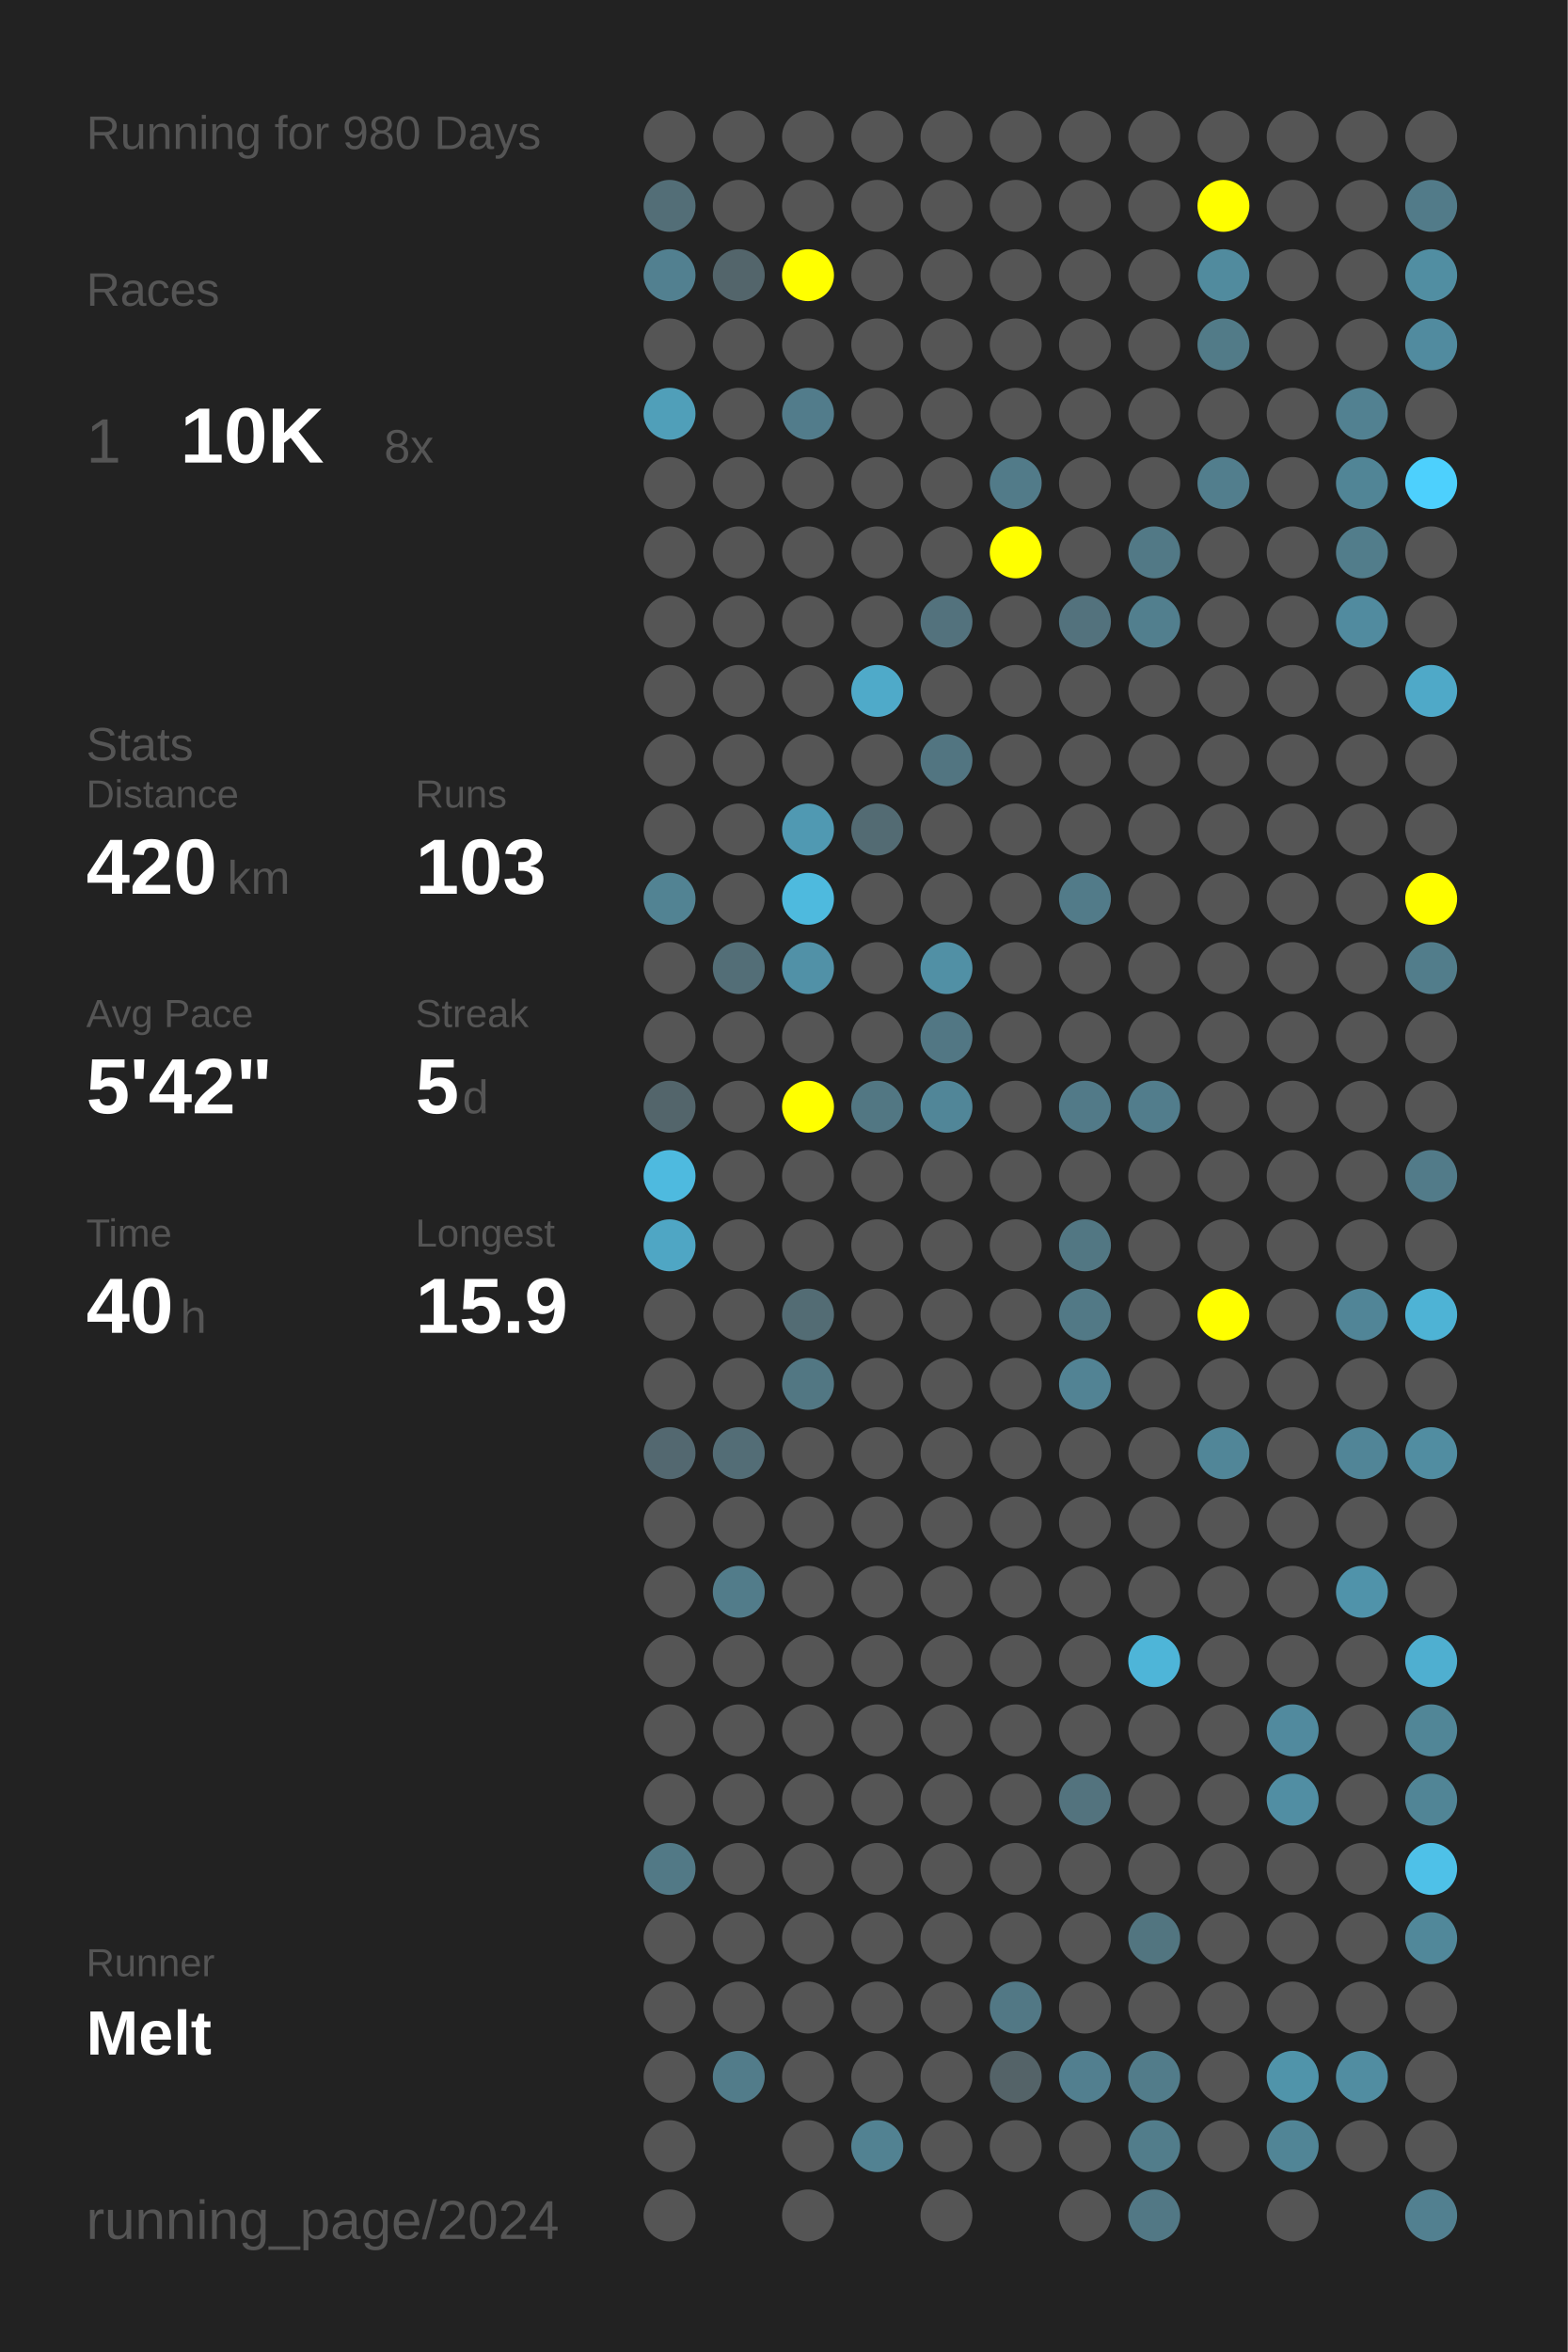
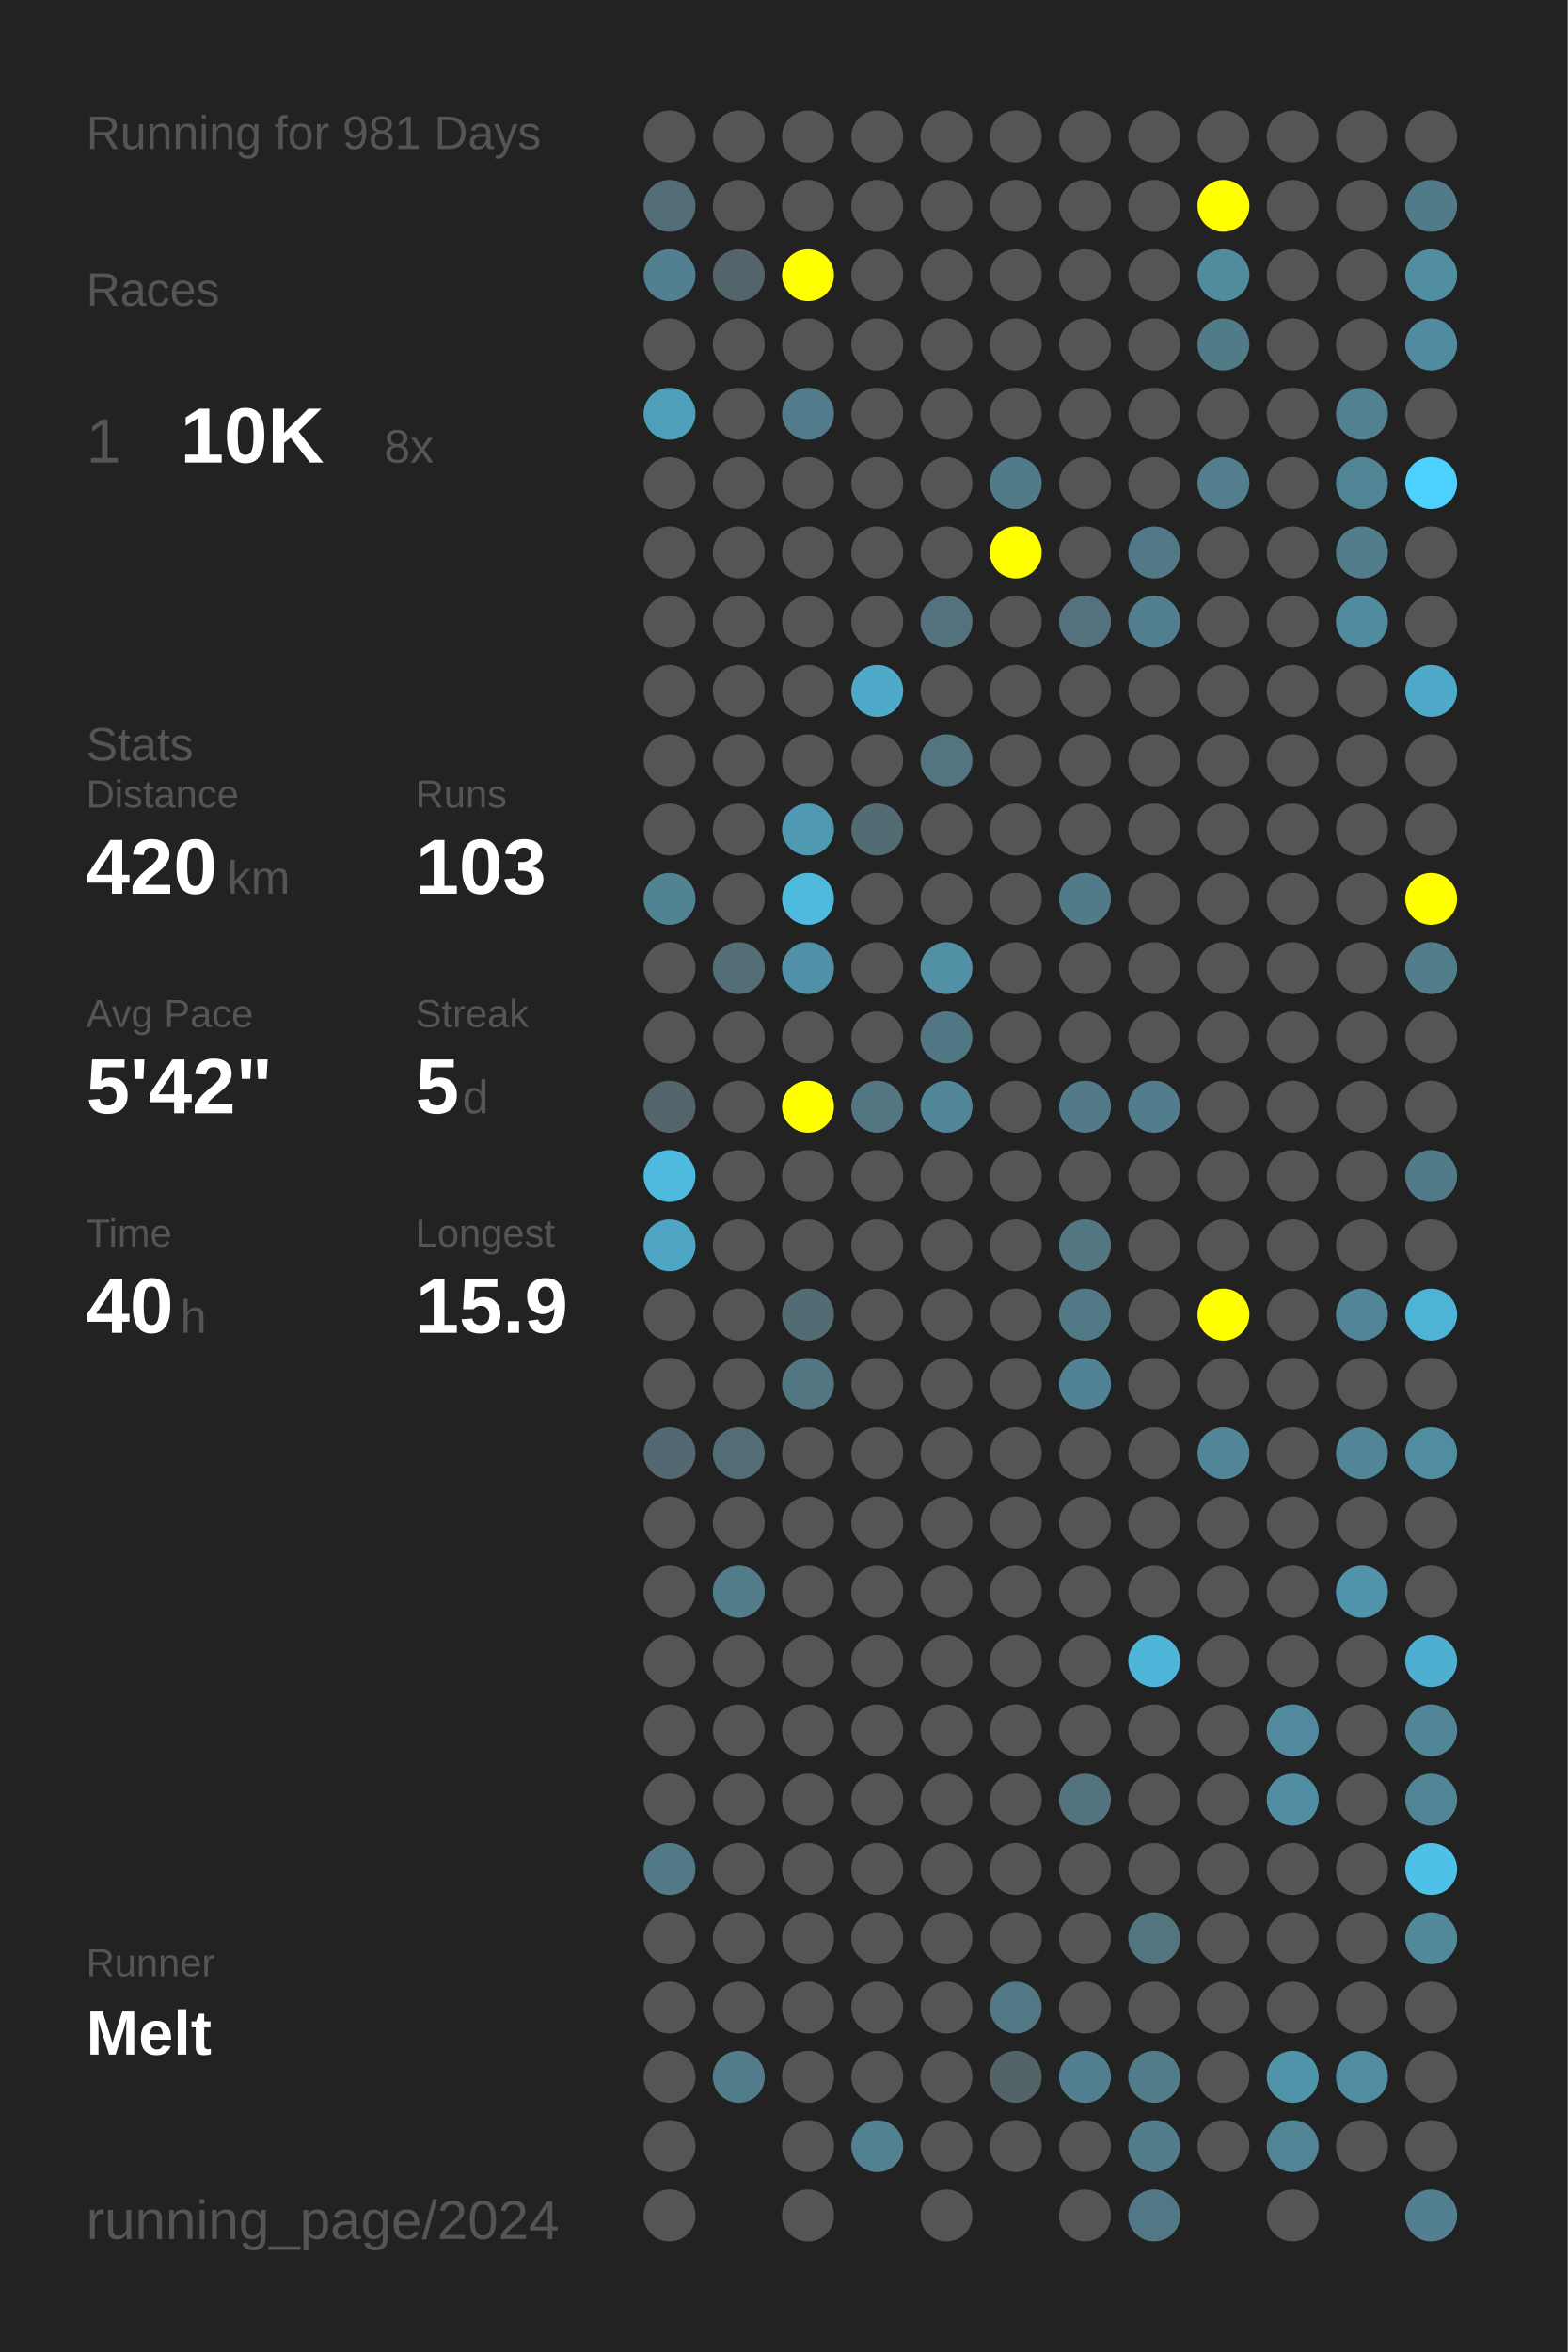
<svg xmlns="http://www.w3.org/2000/svg" baseProfile="full" height="300mm" version="1.1" viewBox="0,0,200,300" width="200mm">
  <defs />
  <rect fill="#222222" height="300" width="200" x="0" y="0" />
-   <text fill="#555555" style="font-size:6px; font-family:Arial;" x="11" y="19">Running for 980 Days</text>
+   <text fill="#555555" style="font-size:6px; font-family:Arial;" x="11" y="19">Running for 981 Days</text>
  <text fill="#555555" style="font-size:6px; font-family:Arial;" x="11" y="39">Races</text>
  <text fill="#555555" style="font-size:8px; font-family:Arial;" x="11" y="59">1</text>
  <text fill="#FFFFFF" style="font-size:10px; font-family:Arial; font-weight:bold;" x="23" y="59">10K</text>
  <text fill="#555555" style="font-size:6px; font-family:Arial;" x="49" y="59">8x</text>
  <text fill="#555555" style="font-size:6px; font-family:Arial;" x="11" y="97">Stats</text>
  <text fill="#555555" style="font-size:5px; font-family:Arial;" x="11" y="103">Distance</text>
  <text fill="#FFFFFF" style="font-size:10px; font-family:Arial; font-weight:bold;" x="11" y="114">420</text>
  <text fill="#555555" style="font-size:6px; font-family:Arial;" x="29" y="114">km</text>
  <text fill="#555555" style="font-size:5px; font-family:Arial;" x="53" y="103">Runs</text>
  <text fill="#FFFFFF" style="font-size:10px; font-family:Arial; font-weight:bold;" x="53" y="114">103</text>
  <text fill="#555555" style="font-size:5px; font-family:Arial;" x="11" y="131">Avg Pace</text>
  <text fill="#FFFFFF" style="font-size:10px; font-family:Arial; font-weight:bold;" x="11" y="142">5'42"</text>
  <text fill="#555555" style="font-size:5px; font-family:Arial;" x="53" y="131">Streak</text>
  <text fill="#FFFFFF" style="font-size:10px; font-family:Arial; font-weight:bold;" x="53" y="142">5</text>
  <text fill="#555555" style="font-size:6px; font-family:Arial;" x="59" y="142">d</text>
  <text fill="#555555" style="font-size:5px; font-family:Arial;" x="11" y="159">Time</text>
  <text fill="#FFFFFF" style="font-size:10px; font-family:Arial; font-weight:bold;" x="11" y="170">40</text>
  <text fill="#555555" style="font-size:6px; font-family:Arial;" x="23" y="170">h</text>
  <text fill="#555555" style="font-size:5px; font-family:Arial;" x="53" y="159">Longest</text>
  <text fill="#FFFFFF" style="font-size:10px; font-family:Arial; font-weight:bold;" x="53" y="170">15.9</text>
  <text fill="#555555" style="font-size:5px; font-family:Arial;" x="11" y="252.065">Runner</text>
  <text fill="#FFFFFF" style="font-size:8px; font-family:Arial; font-weight:bold;" x="11" y="262.065">Melt</text>
  <text fill="#555555" style="font-size:7px; font-family:Arial;" x="11" y="285.581">running_page/2024</text>
  <circle cx="85.417" cy="17.419" fill="#555555" r="3.312" />
  <circle cx="85.417" cy="26.258" fill="#536e77" r="3.312" />
  <circle cx="85.417" cy="35.097" fill="#528090" r="3.312" />
  <circle cx="85.417" cy="43.935" fill="#555555" r="3.312" />
  <circle cx="85.417" cy="52.774" fill="#509fb9" r="3.312" />
  <circle cx="85.417" cy="61.613" fill="#555555" r="3.312" />
  <circle cx="85.417" cy="70.452" fill="#555555" r="3.312" />
  <circle cx="85.417" cy="79.29" fill="#555555" r="3.312" />
  <circle cx="85.417" cy="88.129" fill="#555555" r="3.312" />
  <circle cx="85.417" cy="96.968" fill="#555555" r="3.312" />
  <circle cx="85.417" cy="105.806" fill="#555555" r="3.312" />
  <circle cx="85.417" cy="114.645" fill="#528393" r="3.312" />
  <circle cx="85.417" cy="123.484" fill="#555555" r="3.312" />
  <circle cx="85.417" cy="132.323" fill="#555555" r="3.312" />
  <circle cx="85.417" cy="141.161" fill="#53656b" r="3.312" />
  <circle cx="85.417" cy="150" fill="#4ebadf" r="3.312" />
  <circle cx="85.417" cy="158.839" fill="#4fa6c4" r="3.312" />
  <circle cx="85.417" cy="167.677" fill="#555555" r="3.312" />
  <circle cx="85.417" cy="176.516" fill="#555555" r="3.312" />
  <circle cx="85.417" cy="185.355" fill="#536870" r="3.312" />
  <circle cx="85.417" cy="194.194" fill="#555555" r="3.312" />
  <circle cx="85.417" cy="203.032" fill="#555555" r="3.312" />
  <circle cx="85.417" cy="211.871" fill="#555555" r="3.312" />
  <circle cx="85.417" cy="220.71" fill="#555555" r="3.312" />
  <circle cx="85.417" cy="229.548" fill="#555555" r="3.312" />
  <circle cx="85.417" cy="238.387" fill="#527986" r="3.312" />
  <circle cx="85.417" cy="247.226" fill="#555555" r="3.312" />
  <circle cx="85.417" cy="256.065" fill="#555555" r="3.312" />
  <circle cx="85.417" cy="264.903" fill="#555555" r="3.312" />
  <circle cx="85.417" cy="273.742" fill="#555555" r="3.312" />
  <circle cx="85.417" cy="282.581" fill="#555555" r="3.312" />
  <circle cx="94.25" cy="17.419" fill="#555555" r="3.312" />
  <circle cx="94.25" cy="26.258" fill="#555555" r="3.312" />
  <circle cx="94.25" cy="35.097" fill="#53656b" r="3.312" />
  <circle cx="94.25" cy="43.935" fill="#555555" r="3.312" />
  <circle cx="94.25" cy="52.774" fill="#555555" r="3.312" />
  <circle cx="94.25" cy="61.613" fill="#555555" r="3.312" />
  <circle cx="94.25" cy="70.452" fill="#555555" r="3.312" />
  <circle cx="94.25" cy="79.29" fill="#555555" r="3.312" />
  <circle cx="94.25" cy="88.129" fill="#555555" r="3.312" />
  <circle cx="94.25" cy="96.968" fill="#555555" r="3.312" />
  <circle cx="94.25" cy="105.806" fill="#555555" r="3.312" />
  <circle cx="94.25" cy="114.645" fill="#555555" r="3.312" />
  <circle cx="94.25" cy="123.484" fill="#536e77" r="3.312" />
  <circle cx="94.25" cy="132.323" fill="#555555" r="3.312" />
  <circle cx="94.25" cy="141.161" fill="#555555" r="3.312" />
  <circle cx="94.25" cy="150" fill="#555555" r="3.312" />
  <circle cx="94.25" cy="158.839" fill="#555555" r="3.312" />
  <circle cx="94.25" cy="167.677" fill="#555555" r="3.312" />
  <circle cx="94.25" cy="176.516" fill="#555555" r="3.312" />
  <circle cx="94.25" cy="185.355" fill="#536d76" r="3.312" />
  <circle cx="94.25" cy="194.194" fill="#555555" r="3.312" />
  <circle cx="94.25" cy="203.032" fill="#527c8a" r="3.312" />
  <circle cx="94.25" cy="211.871" fill="#555555" r="3.312" />
  <circle cx="94.25" cy="220.71" fill="#555555" r="3.312" />
  <circle cx="94.25" cy="229.548" fill="#555555" r="3.312" />
  <circle cx="94.25" cy="238.387" fill="#555555" r="3.312" />
  <circle cx="94.25" cy="247.226" fill="#555555" r="3.312" />
  <circle cx="94.25" cy="256.065" fill="#555555" r="3.312" />
  <circle cx="94.25" cy="264.903" fill="#527c8a" r="3.312" />
  <circle cx="103.083" cy="17.419" fill="#555555" r="3.312" />
  <circle cx="103.083" cy="26.258" fill="#555555" r="3.312" />
  <circle cx="103.083" cy="35.097" fill="#FFFF00" r="3.312" />
  <circle cx="103.083" cy="43.935" fill="#555555" r="3.312" />
  <circle cx="103.083" cy="52.774" fill="#527c8b" r="3.312" />
  <circle cx="103.083" cy="61.613" fill="#555555" r="3.312" />
  <circle cx="103.083" cy="70.452" fill="#555555" r="3.312" />
  <circle cx="103.083" cy="79.29" fill="#555555" r="3.312" />
  <circle cx="103.083" cy="88.129" fill="#555555" r="3.312" />
  <circle cx="103.083" cy="96.968" fill="#555555" r="3.312" />
  <circle cx="103.083" cy="105.806" fill="#5099b2" r="3.312" />
  <circle cx="103.083" cy="114.645" fill="#4ebade" r="3.312" />
  <circle cx="103.083" cy="123.484" fill="#5191a7" r="3.312" />
  <circle cx="103.083" cy="132.323" fill="#555555" r="3.312" />
  <circle cx="103.083" cy="141.161" fill="#FFFF00" r="3.312" />
  <circle cx="103.083" cy="150" fill="#555555" r="3.312" />
  <circle cx="103.083" cy="158.839" fill="#555555" r="3.312" />
  <circle cx="103.083" cy="167.677" fill="#536c74" r="3.312" />
  <circle cx="103.083" cy="176.516" fill="#527783" r="3.312" />
  <circle cx="103.083" cy="185.355" fill="#555555" r="3.312" />
  <circle cx="103.083" cy="194.194" fill="#555555" r="3.312" />
  <circle cx="103.083" cy="203.032" fill="#555555" r="3.312" />
  <circle cx="103.083" cy="211.871" fill="#555555" r="3.312" />
  <circle cx="103.083" cy="220.71" fill="#555555" r="3.312" />
  <circle cx="103.083" cy="229.548" fill="#555555" r="3.312" />
  <circle cx="103.083" cy="238.387" fill="#555555" r="3.312" />
  <circle cx="103.083" cy="247.226" fill="#555555" r="3.312" />
  <circle cx="103.083" cy="256.065" fill="#555555" r="3.312" />
  <circle cx="103.083" cy="264.903" fill="#555555" r="3.312" />
  <circle cx="103.083" cy="273.742" fill="#555555" r="3.312" />
  <circle cx="103.083" cy="282.581" fill="#555555" r="3.312" />
  <circle cx="111.917" cy="17.419" fill="#555555" r="3.312" />
  <circle cx="111.917" cy="26.258" fill="#555555" r="3.312" />
  <circle cx="111.917" cy="35.097" fill="#555555" r="3.312" />
  <circle cx="111.917" cy="43.935" fill="#555555" r="3.312" />
  <circle cx="111.917" cy="52.774" fill="#555555" r="3.312" />
  <circle cx="111.917" cy="61.613" fill="#555555" r="3.312" />
  <circle cx="111.917" cy="70.452" fill="#555555" r="3.312" />
  <circle cx="111.917" cy="79.29" fill="#555555" r="3.312" />
  <circle cx="111.917" cy="88.129" fill="#4faac9" r="3.312" />
  <circle cx="111.917" cy="96.968" fill="#555555" r="3.312" />
  <circle cx="111.917" cy="105.806" fill="#536b73" r="3.312" />
  <circle cx="111.917" cy="114.645" fill="#555555" r="3.312" />
  <circle cx="111.917" cy="123.484" fill="#555555" r="3.312" />
  <circle cx="111.917" cy="132.323" fill="#555555" r="3.312" />
  <circle cx="111.917" cy="141.161" fill="#527783" r="3.312" />
  <circle cx="111.917" cy="150" fill="#555555" r="3.312" />
  <circle cx="111.917" cy="158.839" fill="#555555" r="3.312" />
  <circle cx="111.917" cy="167.677" fill="#555555" r="3.312" />
  <circle cx="111.917" cy="176.516" fill="#555555" r="3.312" />
  <circle cx="111.917" cy="185.355" fill="#555555" r="3.312" />
  <circle cx="111.917" cy="194.194" fill="#555555" r="3.312" />
  <circle cx="111.917" cy="203.032" fill="#555555" r="3.312" />
  <circle cx="111.917" cy="211.871" fill="#555555" r="3.312" />
  <circle cx="111.917" cy="220.71" fill="#555555" r="3.312" />
  <circle cx="111.917" cy="229.548" fill="#555555" r="3.312" />
  <circle cx="111.917" cy="238.387" fill="#555555" r="3.312" />
  <circle cx="111.917" cy="247.226" fill="#555555" r="3.312" />
  <circle cx="111.917" cy="256.065" fill="#555555" r="3.312" />
  <circle cx="111.917" cy="264.903" fill="#555555" r="3.312" />
  <circle cx="111.917" cy="273.742" fill="#528292" r="3.312" />
  <circle cx="120.75" cy="17.419" fill="#555555" r="3.312" />
  <circle cx="120.75" cy="26.258" fill="#555555" r="3.312" />
  <circle cx="120.75" cy="35.097" fill="#555555" r="3.312" />
  <circle cx="120.75" cy="43.935" fill="#555555" r="3.312" />
  <circle cx="120.75" cy="52.774" fill="#555555" r="3.312" />
  <circle cx="120.75" cy="61.613" fill="#555555" r="3.312" />
  <circle cx="120.75" cy="70.452" fill="#555555" r="3.312" />
  <circle cx="120.75" cy="79.29" fill="#53727d" r="3.312" />
  <circle cx="120.75" cy="88.129" fill="#555555" r="3.312" />
  <circle cx="120.75" cy="96.968" fill="#527581" r="3.312" />
  <circle cx="120.75" cy="105.806" fill="#555555" r="3.312" />
  <circle cx="120.75" cy="114.645" fill="#555555" r="3.312" />
  <circle cx="120.75" cy="123.484" fill="#5190a5" r="3.312" />
  <circle cx="120.75" cy="132.323" fill="#527784" r="3.312" />
  <circle cx="120.75" cy="141.161" fill="#518698" r="3.312" />
  <circle cx="120.75" cy="150" fill="#555555" r="3.312" />
  <circle cx="120.75" cy="158.839" fill="#555555" r="3.312" />
  <circle cx="120.75" cy="167.677" fill="#555555" r="3.312" />
  <circle cx="120.75" cy="176.516" fill="#555555" r="3.312" />
  <circle cx="120.75" cy="185.355" fill="#555555" r="3.312" />
  <circle cx="120.75" cy="194.194" fill="#555555" r="3.312" />
  <circle cx="120.75" cy="203.032" fill="#555555" r="3.312" />
  <circle cx="120.75" cy="211.871" fill="#555555" r="3.312" />
  <circle cx="120.75" cy="220.71" fill="#555555" r="3.312" />
  <circle cx="120.75" cy="229.548" fill="#555555" r="3.312" />
  <circle cx="120.75" cy="238.387" fill="#555555" r="3.312" />
  <circle cx="120.75" cy="247.226" fill="#555555" r="3.312" />
  <circle cx="120.75" cy="256.065" fill="#555555" r="3.312" />
  <circle cx="120.75" cy="264.903" fill="#555555" r="3.312" />
  <circle cx="120.75" cy="273.742" fill="#555555" r="3.312" />
  <circle cx="120.75" cy="282.581" fill="#555555" r="3.312" />
  <circle cx="129.583" cy="17.419" fill="#555555" r="3.312" />
  <circle cx="129.583" cy="26.258" fill="#555555" r="3.312" />
  <circle cx="129.583" cy="35.097" fill="#555555" r="3.312" />
  <circle cx="129.583" cy="43.935" fill="#555555" r="3.312" />
  <circle cx="129.583" cy="52.774" fill="#555555" r="3.312" />
  <circle cx="129.583" cy="61.613" fill="#527b89" r="3.312" />
  <circle cx="129.583" cy="70.452" fill="#FFFF00" r="3.312" />
  <circle cx="129.583" cy="79.29" fill="#555555" r="3.312" />
  <circle cx="129.583" cy="88.129" fill="#555555" r="3.312" />
  <circle cx="129.583" cy="96.968" fill="#555555" r="3.312" />
  <circle cx="129.583" cy="105.806" fill="#555555" r="3.312" />
  <circle cx="129.583" cy="114.645" fill="#555555" r="3.312" />
  <circle cx="129.583" cy="123.484" fill="#555555" r="3.312" />
  <circle cx="129.583" cy="132.323" fill="#555555" r="3.312" />
  <circle cx="129.583" cy="141.161" fill="#555555" r="3.312" />
  <circle cx="129.583" cy="150" fill="#555555" r="3.312" />
  <circle cx="129.583" cy="158.839" fill="#555555" r="3.312" />
  <circle cx="129.583" cy="167.677" fill="#555555" r="3.312" />
  <circle cx="129.583" cy="176.516" fill="#555555" r="3.312" />
  <circle cx="129.583" cy="185.355" fill="#555555" r="3.312" />
  <circle cx="129.583" cy="194.194" fill="#555555" r="3.312" />
  <circle cx="129.583" cy="203.032" fill="#555555" r="3.312" />
  <circle cx="129.583" cy="211.871" fill="#555555" r="3.312" />
  <circle cx="129.583" cy="220.71" fill="#555555" r="3.312" />
  <circle cx="129.583" cy="229.548" fill="#555555" r="3.312" />
  <circle cx="129.583" cy="238.387" fill="#555555" r="3.312" />
  <circle cx="129.583" cy="247.226" fill="#555555" r="3.312" />
  <circle cx="129.583" cy="256.065" fill="#527885" r="3.312" />
  <circle cx="129.583" cy="264.903" fill="#546368" r="3.312" />
  <circle cx="129.583" cy="273.742" fill="#555555" r="3.312" />
  <circle cx="138.417" cy="17.419" fill="#555555" r="3.312" />
  <circle cx="138.417" cy="26.258" fill="#555555" r="3.312" />
  <circle cx="138.417" cy="35.097" fill="#555555" r="3.312" />
  <circle cx="138.417" cy="43.935" fill="#555555" r="3.312" />
  <circle cx="138.417" cy="52.774" fill="#555555" r="3.312" />
  <circle cx="138.417" cy="61.613" fill="#555555" r="3.312" />
  <circle cx="138.417" cy="70.452" fill="#555555" r="3.312" />
  <circle cx="138.417" cy="79.29" fill="#53727d" r="3.312" />
  <circle cx="138.417" cy="88.129" fill="#555555" r="3.312" />
  <circle cx="138.417" cy="96.968" fill="#555555" r="3.312" />
  <circle cx="138.417" cy="105.806" fill="#555555" r="3.312" />
  <circle cx="138.417" cy="114.645" fill="#527b89" r="3.312" />
  <circle cx="138.417" cy="123.484" fill="#555555" r="3.312" />
  <circle cx="138.417" cy="132.323" fill="#555555" r="3.312" />
  <circle cx="138.417" cy="141.161" fill="#527a88" r="3.312" />
  <circle cx="138.417" cy="150" fill="#555555" r="3.312" />
  <circle cx="138.417" cy="158.839" fill="#527783" r="3.312" />
  <circle cx="138.417" cy="167.677" fill="#527986" r="3.312" />
  <circle cx="138.417" cy="176.516" fill="#528394" r="3.312" />
  <circle cx="138.417" cy="185.355" fill="#555555" r="3.312" />
  <circle cx="138.417" cy="194.194" fill="#555555" r="3.312" />
  <circle cx="138.417" cy="203.032" fill="#555555" r="3.312" />
  <circle cx="138.417" cy="211.871" fill="#555555" r="3.312" />
  <circle cx="138.417" cy="220.71" fill="#555555" r="3.312" />
  <circle cx="138.417" cy="229.548" fill="#53737e" r="3.312" />
  <circle cx="138.417" cy="238.387" fill="#555555" r="3.312" />
  <circle cx="138.417" cy="247.226" fill="#555555" r="3.312" />
  <circle cx="138.417" cy="256.065" fill="#555555" r="3.312" />
  <circle cx="138.417" cy="264.903" fill="#527f8f" r="3.312" />
  <circle cx="138.417" cy="273.742" fill="#555555" r="3.312" />
  <circle cx="138.417" cy="282.581" fill="#555555" r="3.312" />
  <circle cx="147.25" cy="17.419" fill="#555555" r="3.312" />
  <circle cx="147.25" cy="26.258" fill="#555555" r="3.312" />
  <circle cx="147.25" cy="35.097" fill="#555555" r="3.312" />
  <circle cx="147.25" cy="43.935" fill="#555555" r="3.312" />
  <circle cx="147.25" cy="52.774" fill="#555555" r="3.312" />
  <circle cx="147.25" cy="61.613" fill="#555555" r="3.312" />
  <circle cx="147.25" cy="70.452" fill="#527986" r="3.312" />
  <circle cx="147.25" cy="79.29" fill="#527f8e" r="3.312" />
  <circle cx="147.25" cy="88.129" fill="#555555" r="3.312" />
  <circle cx="147.25" cy="96.968" fill="#555555" r="3.312" />
  <circle cx="147.25" cy="105.806" fill="#555555" r="3.312" />
  <circle cx="147.25" cy="114.645" fill="#555555" r="3.312" />
  <circle cx="147.25" cy="123.484" fill="#555555" r="3.312" />
  <circle cx="147.25" cy="132.323" fill="#555555" r="3.312" />
  <circle cx="147.25" cy="141.161" fill="#527d8c" r="3.312" />
  <circle cx="147.25" cy="150" fill="#555555" r="3.312" />
  <circle cx="147.25" cy="158.839" fill="#555555" r="3.312" />
  <circle cx="147.25" cy="167.677" fill="#555555" r="3.312" />
  <circle cx="147.25" cy="176.516" fill="#555555" r="3.312" />
  <circle cx="147.25" cy="185.355" fill="#555555" r="3.312" />
  <circle cx="147.25" cy="194.194" fill="#555555" r="3.312" />
  <circle cx="147.25" cy="203.032" fill="#555555" r="3.312" />
  <circle cx="147.25" cy="211.871" fill="#4eb5d8" r="3.312" />
  <circle cx="147.25" cy="220.71" fill="#555555" r="3.312" />
  <circle cx="147.25" cy="229.548" fill="#555555" r="3.312" />
  <circle cx="147.25" cy="238.387" fill="#555555" r="3.312" />
  <circle cx="147.25" cy="247.226" fill="#527580" r="3.312" />
  <circle cx="147.25" cy="256.065" fill="#555555" r="3.312" />
  <circle cx="147.25" cy="264.903" fill="#527c8a" r="3.312" />
  <circle cx="147.25" cy="273.742" fill="#527d8b" r="3.312" />
  <circle cx="147.25" cy="282.581" fill="#527885" r="3.312" />
  <circle cx="156.083" cy="17.419" fill="#555555" r="3.312" />
  <circle cx="156.083" cy="26.258" fill="#FFFF00" r="3.312" />
  <circle cx="156.083" cy="35.097" fill="#518b9e" r="3.312" />
  <circle cx="156.083" cy="43.935" fill="#527b88" r="3.312" />
  <circle cx="156.083" cy="52.774" fill="#555555" r="3.312" />
  <circle cx="156.083" cy="61.613" fill="#527e8d" r="3.312" />
  <circle cx="156.083" cy="70.452" fill="#555555" r="3.312" />
  <circle cx="156.083" cy="79.29" fill="#555555" r="3.312" />
  <circle cx="156.083" cy="88.129" fill="#555555" r="3.312" />
  <circle cx="156.083" cy="96.968" fill="#555555" r="3.312" />
  <circle cx="156.083" cy="105.806" fill="#555555" r="3.312" />
  <circle cx="156.083" cy="114.645" fill="#555555" r="3.312" />
  <circle cx="156.083" cy="123.484" fill="#555555" r="3.312" />
  <circle cx="156.083" cy="132.323" fill="#555555" r="3.312" />
  <circle cx="156.083" cy="141.161" fill="#555555" r="3.312" />
  <circle cx="156.083" cy="150" fill="#555555" r="3.312" />
  <circle cx="156.083" cy="158.839" fill="#555555" r="3.312" />
  <circle cx="156.083" cy="167.677" fill="#FFFF00" r="3.312" />
  <circle cx="156.083" cy="176.516" fill="#555555" r="3.312" />
  <circle cx="156.083" cy="185.355" fill="#518698" r="3.312" />
  <circle cx="156.083" cy="194.194" fill="#555555" r="3.312" />
  <circle cx="156.083" cy="203.032" fill="#555555" r="3.312" />
  <circle cx="156.083" cy="211.871" fill="#555555" r="3.312" />
  <circle cx="156.083" cy="220.71" fill="#555555" r="3.312" />
  <circle cx="156.083" cy="229.548" fill="#555555" r="3.312" />
  <circle cx="156.083" cy="238.387" fill="#555555" r="3.312" />
  <circle cx="156.083" cy="247.226" fill="#555555" r="3.312" />
  <circle cx="156.083" cy="256.065" fill="#555555" r="3.312" />
  <circle cx="156.083" cy="264.903" fill="#555555" r="3.312" />
  <circle cx="156.083" cy="273.742" fill="#555555" r="3.312" />
  <circle cx="164.917" cy="17.419" fill="#555555" r="3.312" />
  <circle cx="164.917" cy="26.258" fill="#555555" r="3.312" />
  <circle cx="164.917" cy="35.097" fill="#555555" r="3.312" />
  <circle cx="164.917" cy="43.935" fill="#555555" r="3.312" />
  <circle cx="164.917" cy="52.774" fill="#555555" r="3.312" />
  <circle cx="164.917" cy="61.613" fill="#555555" r="3.312" />
  <circle cx="164.917" cy="70.452" fill="#555555" r="3.312" />
  <circle cx="164.917" cy="79.29" fill="#555555" r="3.312" />
  <circle cx="164.917" cy="88.129" fill="#555555" r="3.312" />
  <circle cx="164.917" cy="96.968" fill="#555555" r="3.312" />
  <circle cx="164.917" cy="105.806" fill="#555555" r="3.312" />
  <circle cx="164.917" cy="114.645" fill="#555555" r="3.312" />
  <circle cx="164.917" cy="123.484" fill="#555555" r="3.312" />
  <circle cx="164.917" cy="132.323" fill="#555555" r="3.312" />
  <circle cx="164.917" cy="141.161" fill="#555555" r="3.312" />
  <circle cx="164.917" cy="150" fill="#555555" r="3.312" />
  <circle cx="164.917" cy="158.839" fill="#555555" r="3.312" />
  <circle cx="164.917" cy="167.677" fill="#555555" r="3.312" />
  <circle cx="164.917" cy="176.516" fill="#555555" r="3.312" />
  <circle cx="164.917" cy="185.355" fill="#555555" r="3.312" />
  <circle cx="164.917" cy="194.194" fill="#555555" r="3.312" />
  <circle cx="164.917" cy="203.032" fill="#555555" r="3.312" />
  <circle cx="164.917" cy="211.871" fill="#555555" r="3.312" />
  <circle cx="164.917" cy="220.71" fill="#518a9e" r="3.312" />
  <circle cx="164.917" cy="229.548" fill="#518ea3" r="3.312" />
  <circle cx="164.917" cy="238.387" fill="#555555" r="3.312" />
  <circle cx="164.917" cy="247.226" fill="#555555" r="3.312" />
  <circle cx="164.917" cy="256.065" fill="#555555" r="3.312" />
  <circle cx="164.917" cy="264.903" fill="#5094aa" r="3.312" />
  <circle cx="164.917" cy="273.742" fill="#518596" r="3.312" />
  <circle cx="164.917" cy="282.581" fill="#555555" r="3.312" />
  <circle cx="173.75" cy="17.419" fill="#555555" r="3.312" />
  <circle cx="173.75" cy="26.258" fill="#555555" r="3.312" />
  <circle cx="173.75" cy="35.097" fill="#555555" r="3.312" />
  <circle cx="173.75" cy="43.935" fill="#555555" r="3.312" />
  <circle cx="173.75" cy="52.774" fill="#528191" r="3.312" />
  <circle cx="173.75" cy="61.613" fill="#518596" r="3.312" />
  <circle cx="173.75" cy="70.452" fill="#527d8b" r="3.312" />
  <circle cx="173.75" cy="79.29" fill="#518b9f" r="3.312" />
  <circle cx="173.75" cy="88.129" fill="#555555" r="3.312" />
  <circle cx="173.75" cy="96.968" fill="#555555" r="3.312" />
  <circle cx="173.75" cy="105.806" fill="#555555" r="3.312" />
  <circle cx="173.75" cy="114.645" fill="#555555" r="3.312" />
  <circle cx="173.75" cy="123.484" fill="#555555" r="3.312" />
  <circle cx="173.75" cy="132.323" fill="#555555" r="3.312" />
  <circle cx="173.75" cy="141.161" fill="#555555" r="3.312" />
  <circle cx="173.75" cy="150" fill="#555555" r="3.312" />
  <circle cx="173.75" cy="158.839" fill="#555555" r="3.312" />
  <circle cx="173.75" cy="167.677" fill="#518597" r="3.312" />
  <circle cx="173.75" cy="176.516" fill="#555555" r="3.312" />
  <circle cx="173.75" cy="185.355" fill="#518597" r="3.312" />
  <circle cx="173.75" cy="194.194" fill="#555555" r="3.312" />
  <circle cx="173.75" cy="203.032" fill="#5093aa" r="3.312" />
  <circle cx="173.75" cy="211.871" fill="#555555" r="3.312" />
  <circle cx="173.75" cy="220.71" fill="#555555" r="3.312" />
  <circle cx="173.75" cy="229.548" fill="#555555" r="3.312" />
  <circle cx="173.75" cy="238.387" fill="#555555" r="3.312" />
  <circle cx="173.75" cy="247.226" fill="#555555" r="3.312" />
  <circle cx="173.75" cy="256.065" fill="#555555" r="3.312" />
  <circle cx="173.75" cy="264.903" fill="#518da1" r="3.312" />
  <circle cx="173.75" cy="273.742" fill="#555555" r="3.312" />
  <circle cx="182.583" cy="17.419" fill="#555555" r="3.312" />
  <circle cx="182.583" cy="26.258" fill="#527b89" r="3.312" />
  <circle cx="182.583" cy="35.097" fill="#518ea2" r="3.312" />
  <circle cx="182.583" cy="43.935" fill="#518b9f" r="3.312" />
  <circle cx="182.583" cy="52.774" fill="#555555" r="3.312" />
  <circle cx="182.583" cy="61.613" fill="#4dd0fd" r="3.312" />
  <circle cx="182.583" cy="70.452" fill="#555555" r="3.312" />
  <circle cx="182.583" cy="79.29" fill="#555555" r="3.312" />
  <circle cx="182.583" cy="88.129" fill="#4fa9c8" r="3.312" />
  <circle cx="182.583" cy="96.968" fill="#555555" r="3.312" />
  <circle cx="182.583" cy="105.806" fill="#555555" r="3.312" />
  <circle cx="182.583" cy="114.645" fill="#FFFF00" r="3.312" />
  <circle cx="182.583" cy="123.484" fill="#527d8b" r="3.312" />
  <circle cx="182.583" cy="132.323" fill="#555555" r="3.312" />
  <circle cx="182.583" cy="141.161" fill="#555555" r="3.312" />
  <circle cx="182.583" cy="150" fill="#527b89" r="3.312" />
  <circle cx="182.583" cy="158.839" fill="#555555" r="3.312" />
  <circle cx="182.583" cy="167.677" fill="#4eb3d5" r="3.312" />
  <circle cx="182.583" cy="176.516" fill="#555555" r="3.312" />
  <circle cx="182.583" cy="185.355" fill="#518da1" r="3.312" />
  <circle cx="182.583" cy="194.194" fill="#555555" r="3.312" />
  <circle cx="182.583" cy="203.032" fill="#555555" r="3.312" />
  <circle cx="182.583" cy="211.871" fill="#4fafd0" r="3.312" />
  <circle cx="182.583" cy="220.71" fill="#518697" r="3.312" />
  <circle cx="182.583" cy="229.548" fill="#518596" r="3.312" />
  <circle cx="182.583" cy="238.387" fill="#4ec1e8" r="3.312" />
  <circle cx="182.583" cy="247.226" fill="#51889a" r="3.312" />
  <circle cx="182.583" cy="256.065" fill="#555555" r="3.312" />
  <circle cx="182.583" cy="264.903" fill="#555555" r="3.312" />
  <circle cx="182.583" cy="273.742" fill="#555555" r="3.312" />
  <circle cx="182.583" cy="282.581" fill="#528090" r="3.312" />
</svg>
